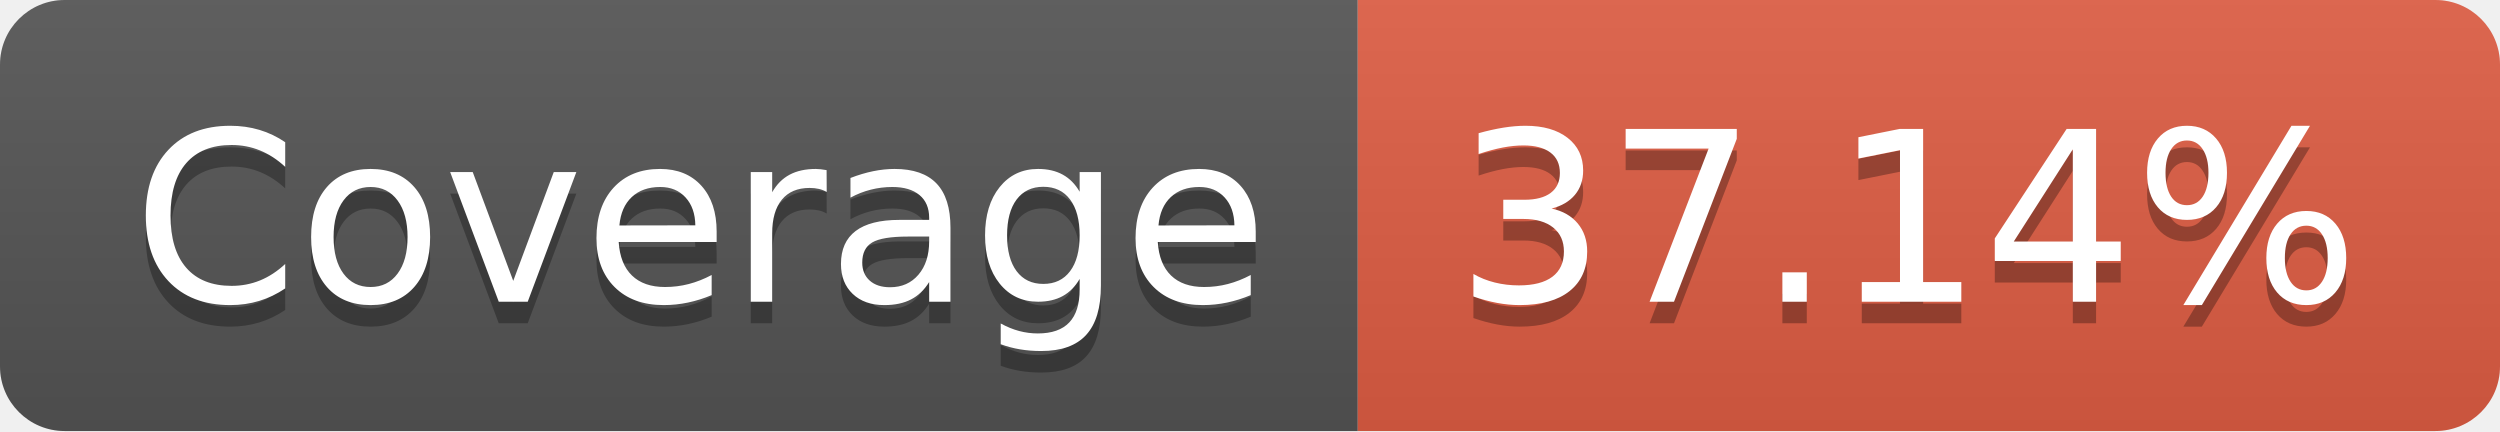
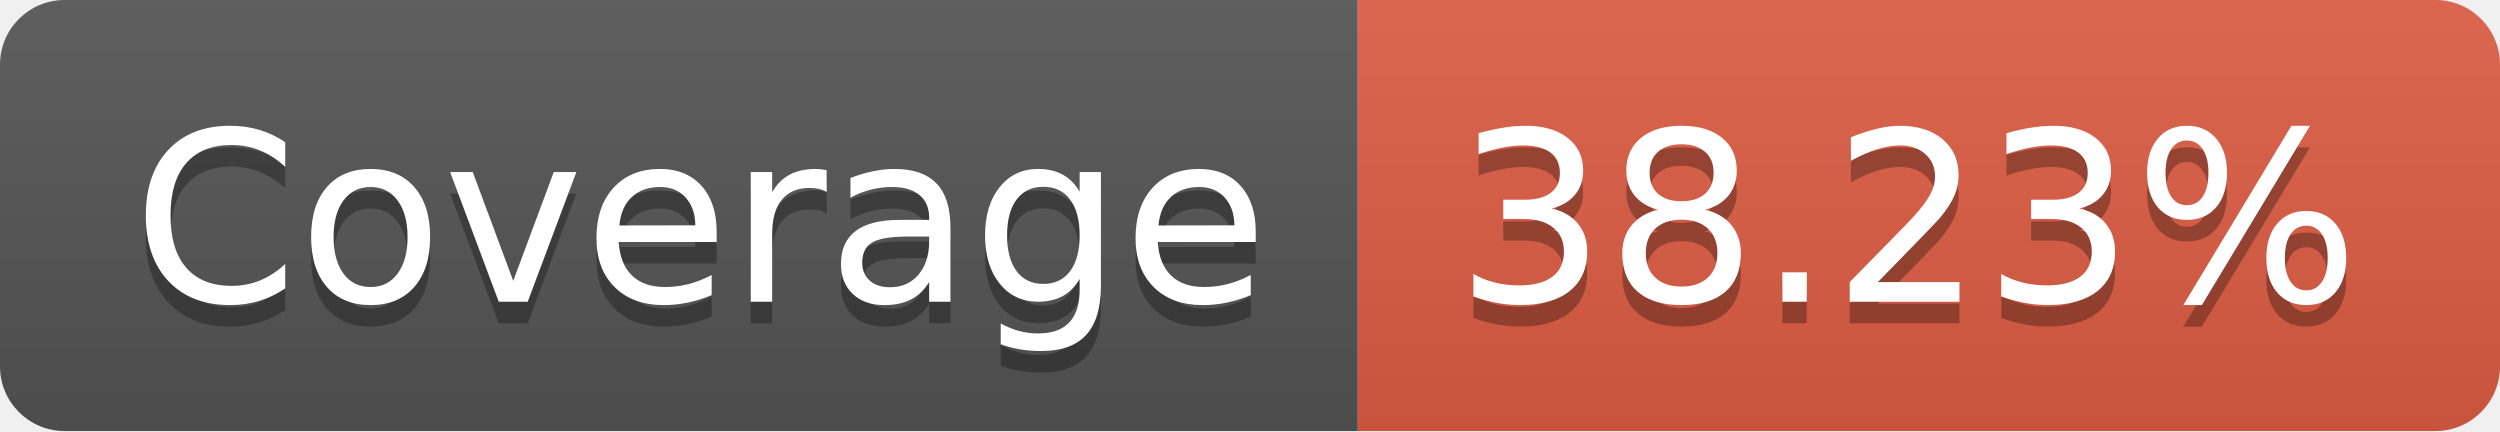
- <svg xmlns="http://www.w3.org/2000/svg" width="116" height="20" role="img" aria-label="Coverage: 37.14%">
+ <svg xmlns="http://www.w3.org/2000/svg" width="116" height="20" role="img" aria-label="Coverage: 38.23%">
  <linearGradient id="s" x2="0" y2="100%">
    <stop offset="0" stop-color="#bbb" stop-opacity=".1" />
    <stop offset="1" stop-opacity=".1" />
  </linearGradient>
  <clipPath id="r">
    <rect width="116" height="20" rx="3" fill="#fff" />
  </clipPath>
  <g clip-path="url(#r)">
    <rect width="63" height="20" fill="#555" />
    <rect x="63" width="53" height="20" fill="#e05d44" />
    <rect width="116" height="20" fill="url(#s)" />
  </g>
  <g fill="#fff" text-anchor="middle" font-family="Verdana,Geneva,DejaVu Sans,sans-serif" text-rendering="geometricPrecision" font-size="110">
    <text aria-hidden="true" x="325" y="150" fill="#010101" fill-opacity=".3" transform="scale(.1)" textLength="530">Coverage</text>
    <text x="325" y="140" transform="scale(.1)" fill="#fff" textLength="530">Coverage</text>
-     <text aria-hidden="true" x="885" y="150" fill="#010101" fill-opacity=".3" transform="scale(.1)" textLength="430">37.14%</text>
-     <text x="885" y="140" transform="scale(.1)" fill="#fff" textLength="430">37.14%</text>
+     <text aria-hidden="true" x="885" y="150" fill="#010101" fill-opacity=".3" transform="scale(.1)" textLength="430">38.23%</text>
+     <text x="885" y="140" transform="scale(.1)" fill="#fff" textLength="430">38.23%</text>
  </g>
</svg>
